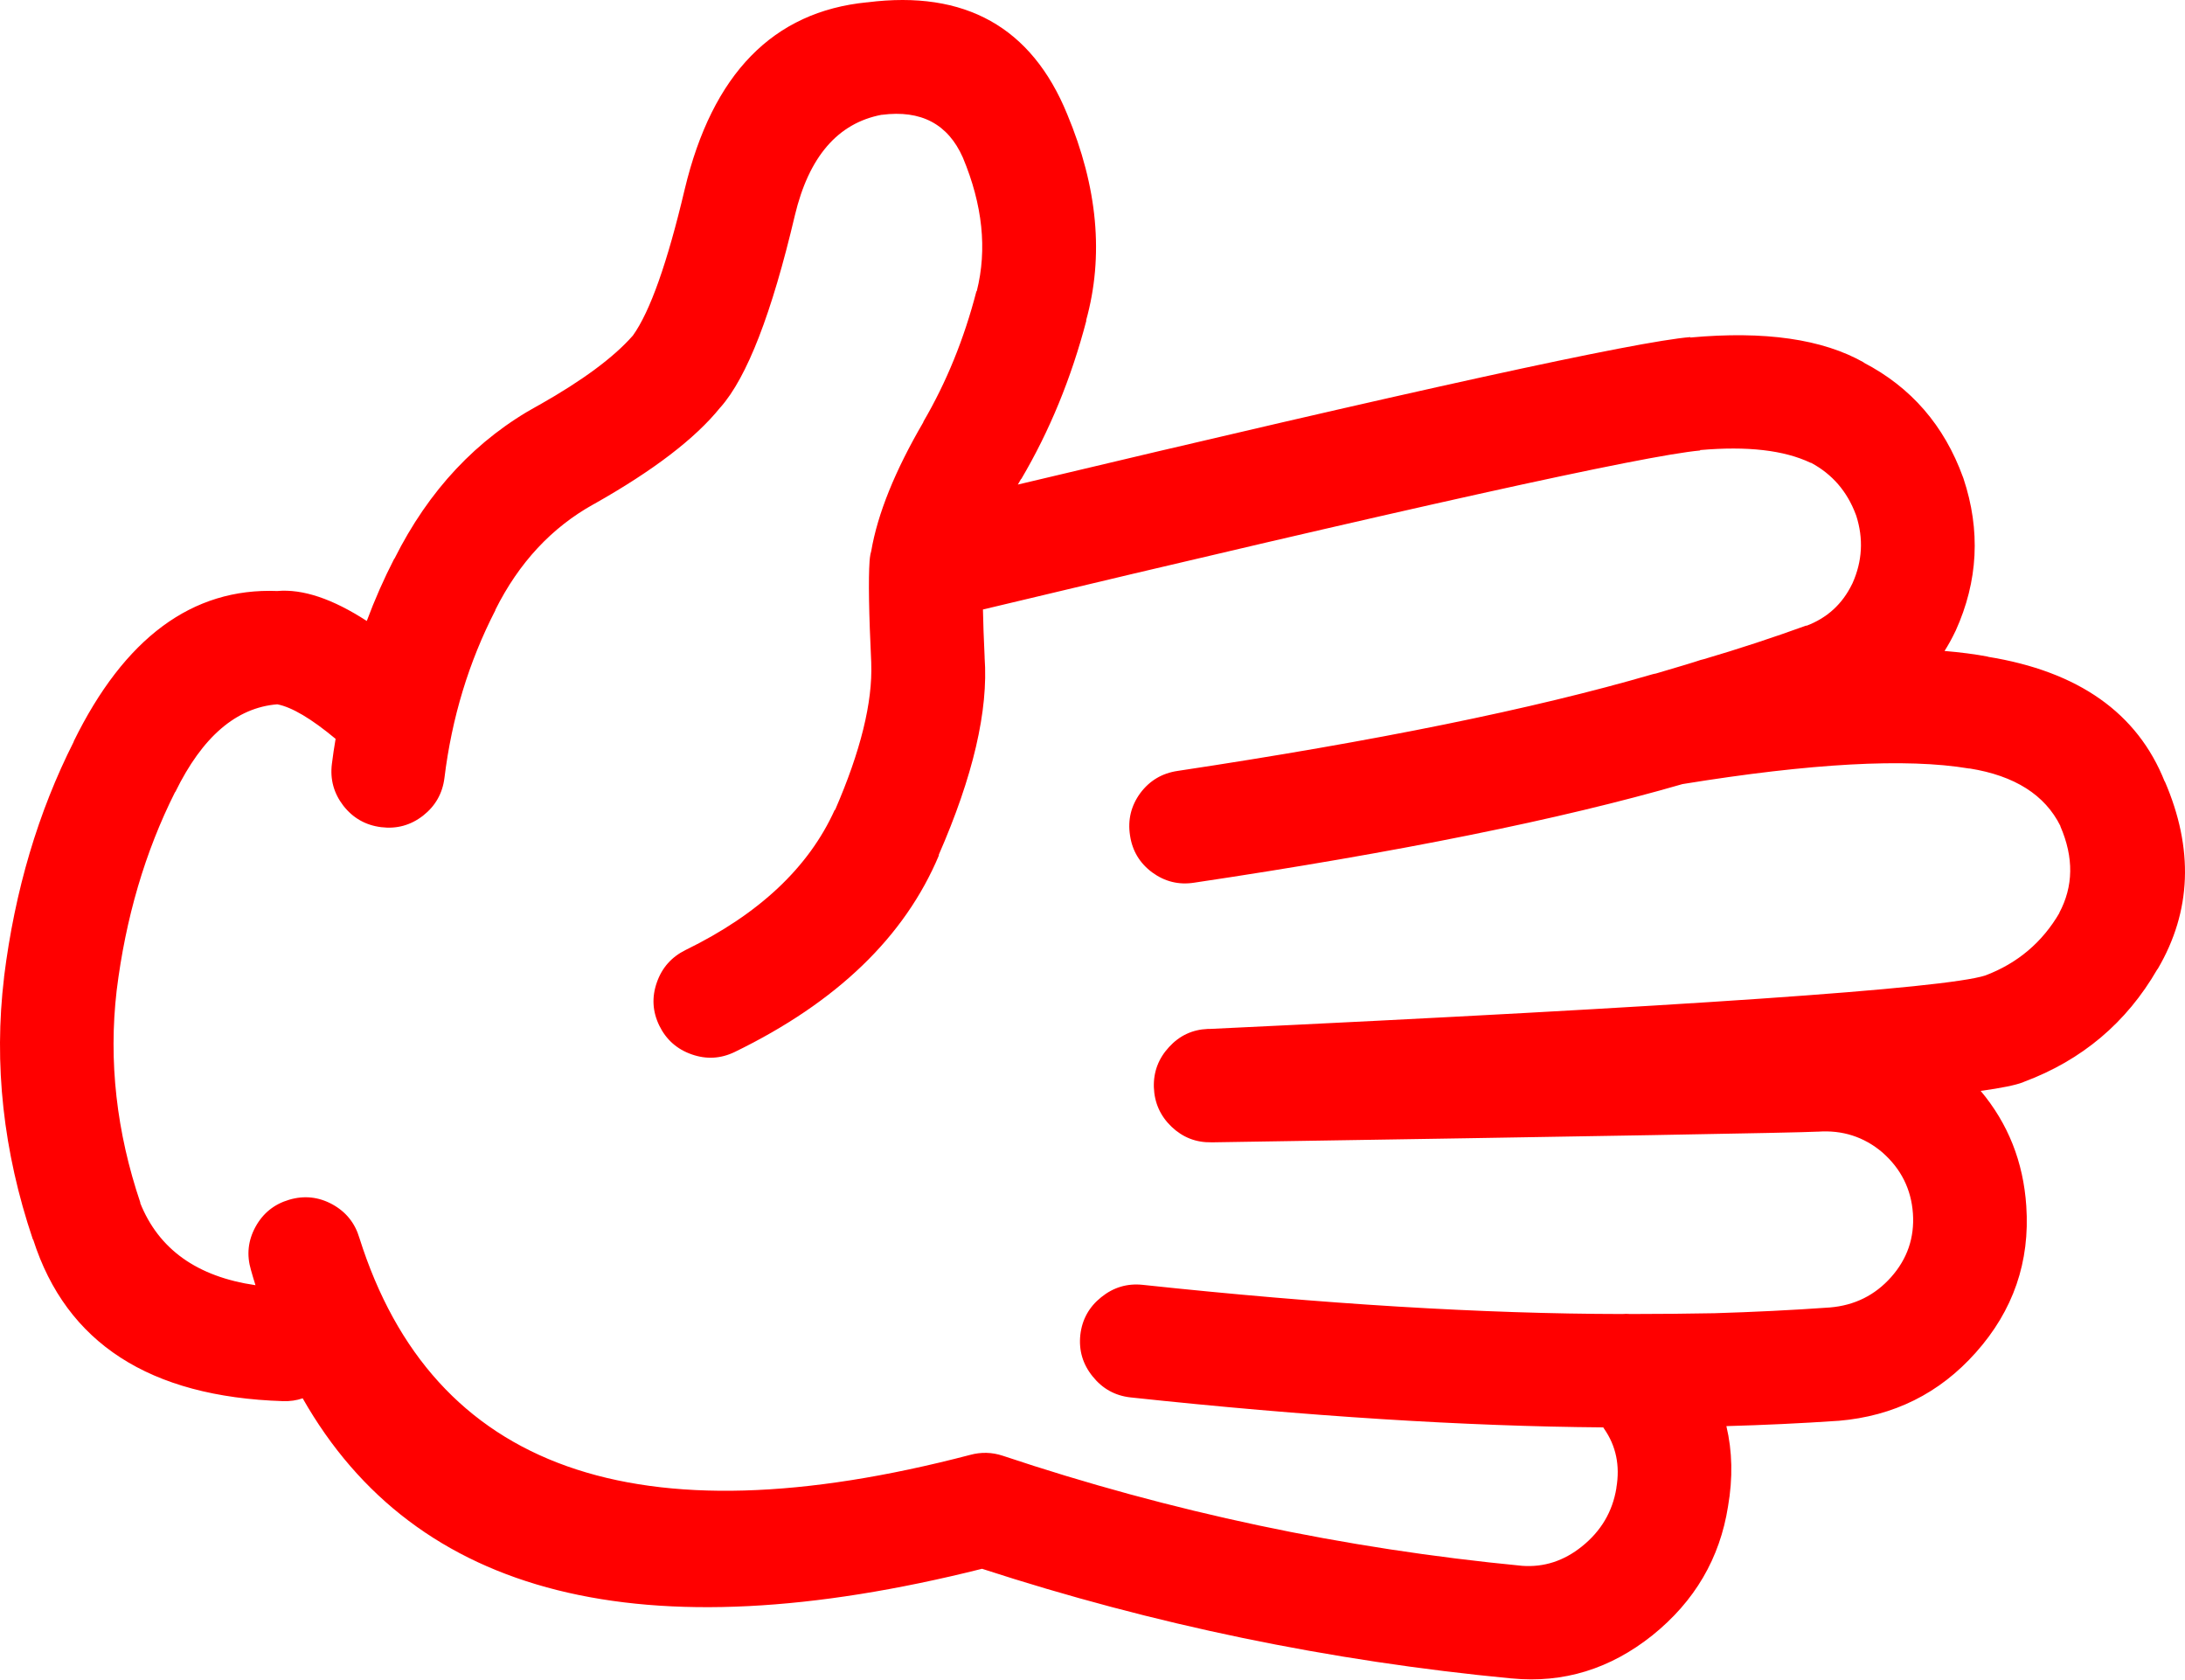
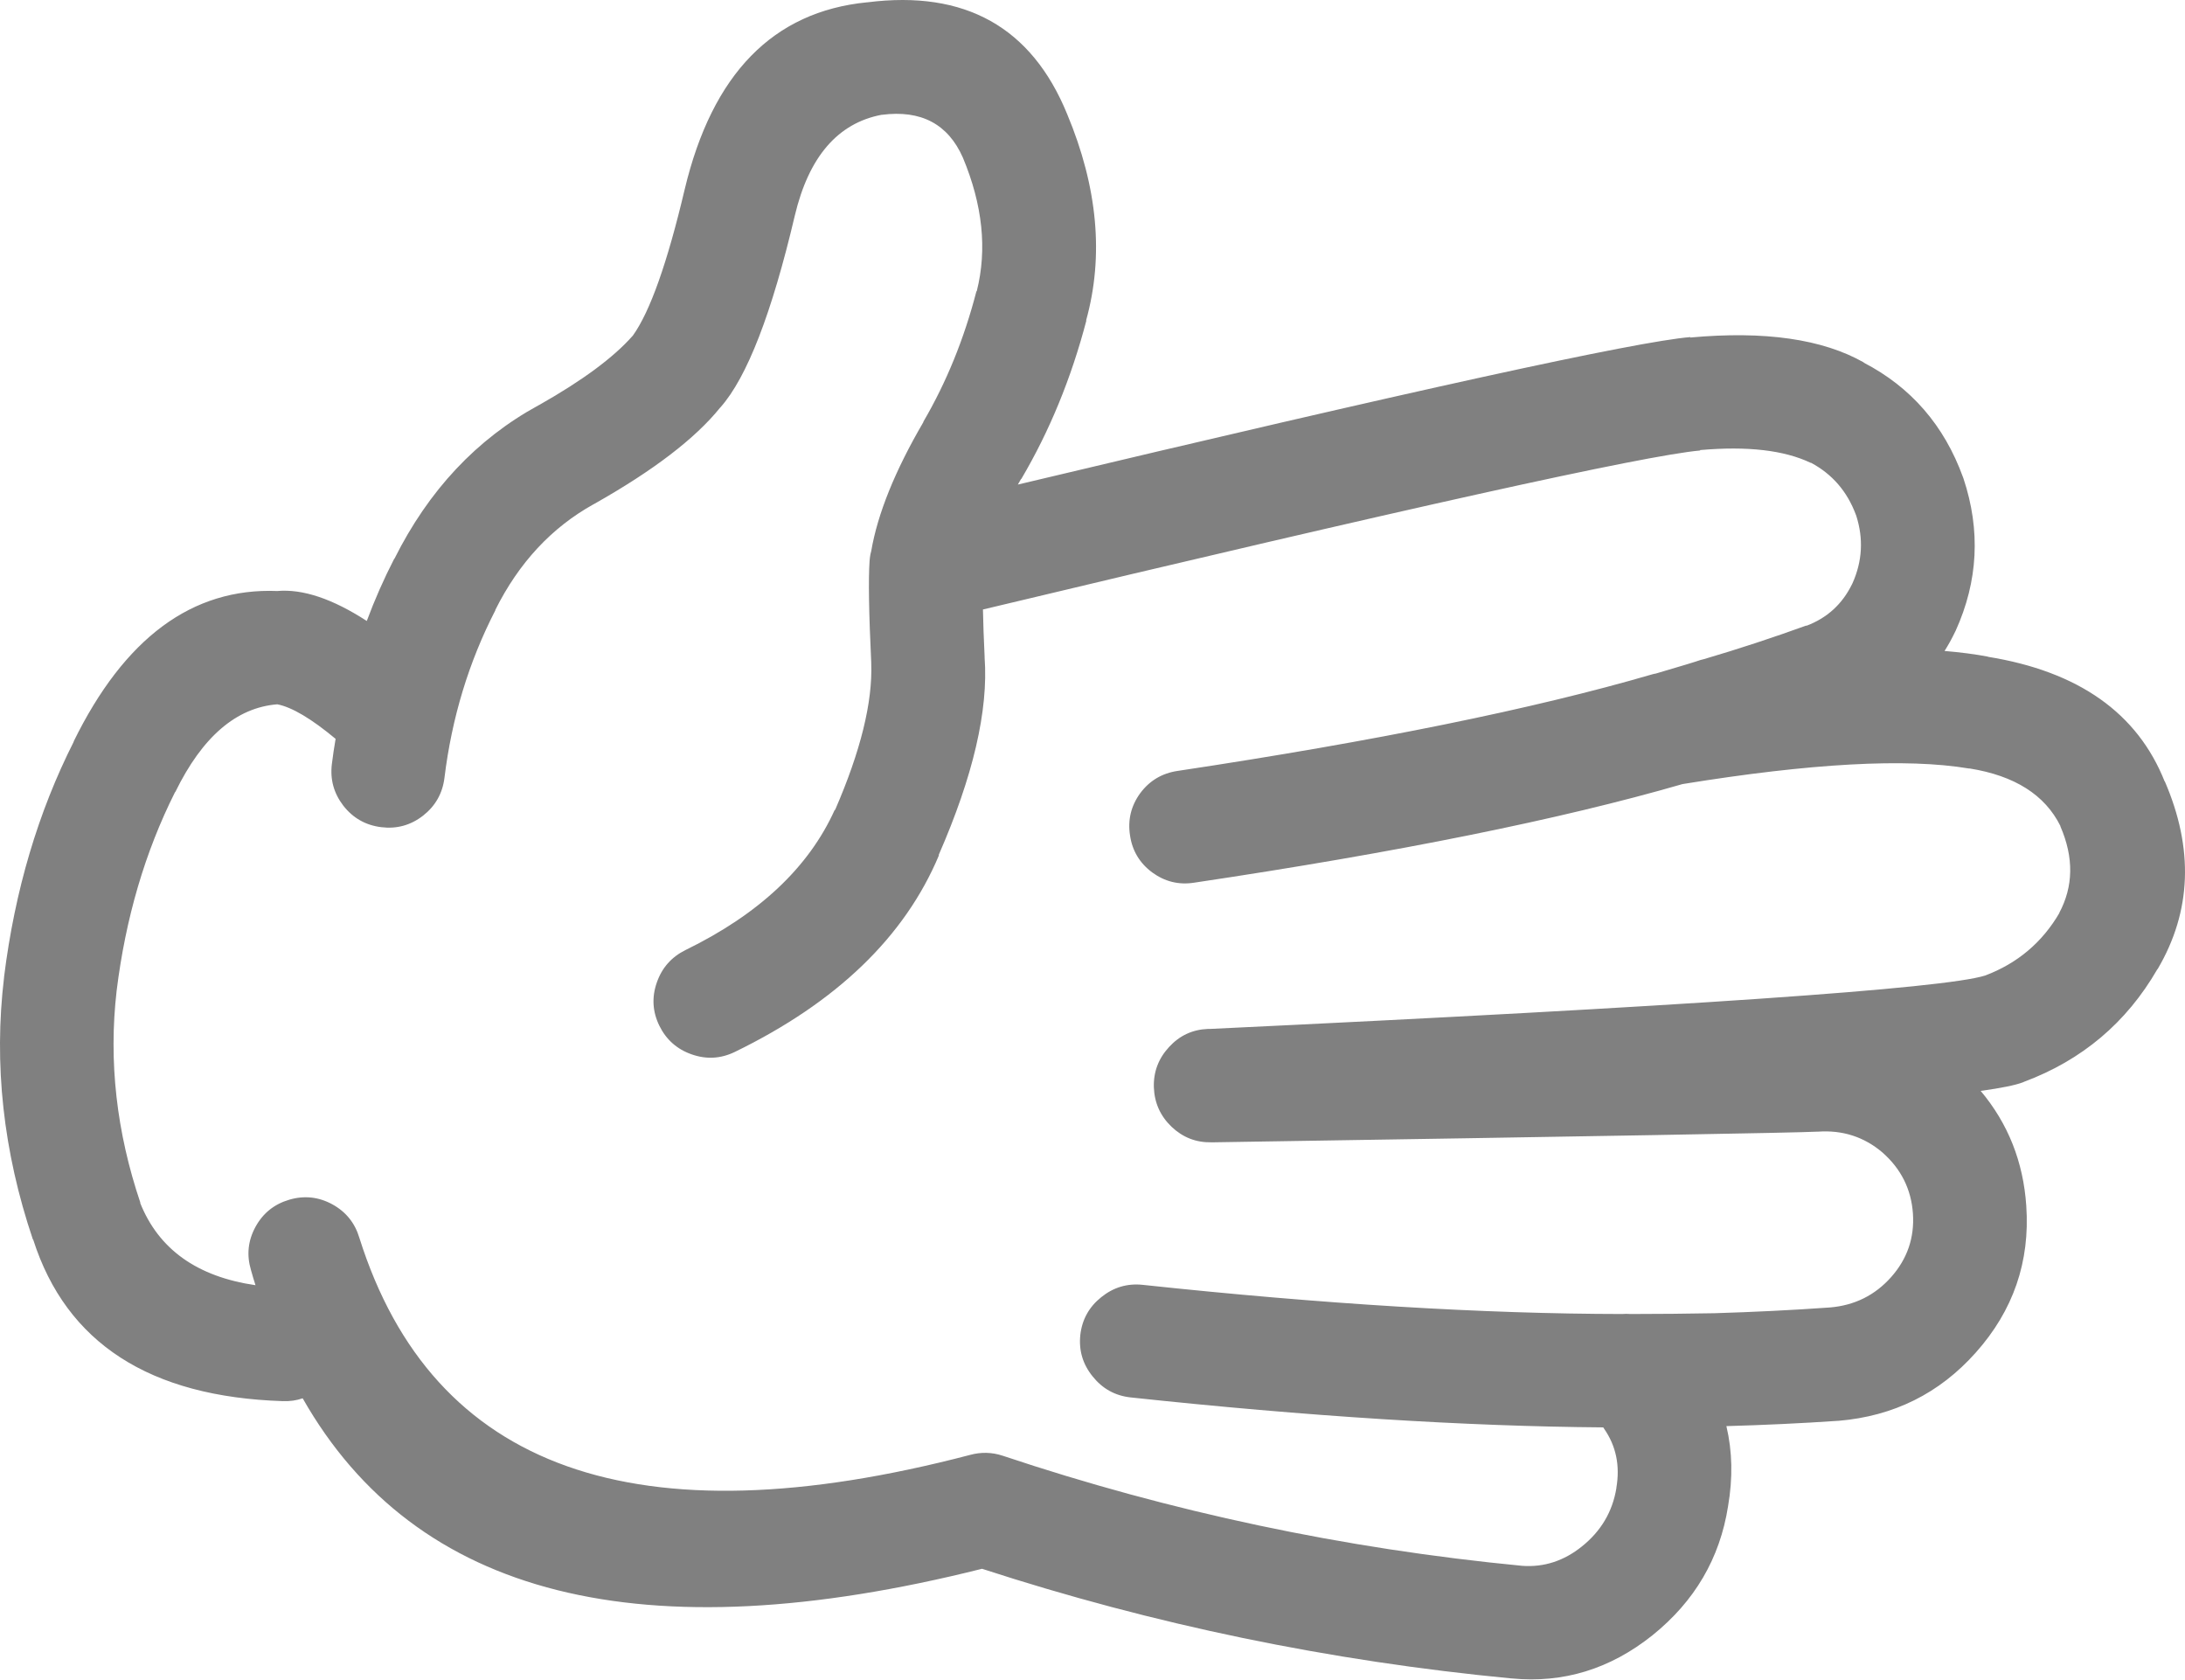
- <svg xmlns="http://www.w3.org/2000/svg" version="1.1" x="0px" y="0px" viewBox="0 0 82.419 63.341" style="fill:red" enable-background="new 0 0 90 90" xml:space="preserve" id="svg2" width="82.419" height="63.341">
+ <svg xmlns="http://www.w3.org/2000/svg" version="1.1" x="0px" y="0px" viewBox="0 0 82.419 63.341" style="fill:gray" enable-background="new 0 0 90 90" xml:space="preserve" id="svg2" width="82.419" height="63.341">
  <defs id="defs8" />
  <path d="m 65.183,56.81 c 0.184,-1.07 0.162,-2.076 -0.063,-3.022 1.403,-0.039 2.81,-0.104 4.216,-0.2 l 0.015,0 c 2.081,-0.176 3.806,-1.033 5.175,-2.572 1.415,-1.585 2.05,-3.428 1.906,-5.532 -0.111,-1.66 -0.685,-3.105 -1.72,-4.339 0.786,-0.108 1.318,-0.218 1.596,-0.325 l 0.031,-0.015 c 2.194,-0.818 3.873,-2.233 5.035,-4.245 l 0.016,-0.015 c 1.278,-2.178 1.365,-4.537 0.264,-7.082 l 0,0.017 c -1.027,-2.588 -3.253,-4.158 -6.679,-4.71 l 0.031,0 c -0.5,-0.096 -1.053,-0.167 -1.657,-0.218 0.146,-0.229 0.28,-0.473 0.402,-0.729 l 0.016,-0.031 c 0.85,-1.874 0.947,-3.79 0.295,-5.748 -0.006,-0.012 -0.011,-0.028 -0.017,-0.046 -0.709,-1.952 -1.959,-3.394 -3.749,-4.323 l 0.016,0 c -1.561,-0.887 -3.745,-1.202 -6.554,-0.945 l 0,-0.016 c -2.04,0.166 -10.494,2.019 -25.364,5.562 0.042,-0.072 0.083,-0.145 0.124,-0.217 l 0,0.016 c 1.072,-1.817 1.893,-3.815 2.463,-5.997 l -0.015,0.016 c 0.679,-2.435 0.44,-5.033 -0.713,-7.792 -1.34,-3.275 -3.849,-4.681 -7.531,-4.215 l -0.015,0 c -3.546,0.349 -5.838,2.699 -6.879,7.05 -0.655,2.774 -1.306,4.612 -1.953,5.516 l -0.014,0.016 c -0.717,0.814 -1.89,1.682 -3.518,2.603 -0.01,0.004 -0.021,0.009 -0.031,0.015 -2.329,1.27 -4.142,3.202 -5.438,5.795 l 0,-0.016 c -0.393,0.765 -0.739,1.549 -1.039,2.355 -1.291,-0.837 -2.417,-1.215 -3.377,-1.13 -3.204,-0.127 -5.767,1.769 -7.685,5.686 l 0.015,-0.016 c -1.351,2.668 -2.229,5.627 -2.634,8.879 l 0,0.016 c -0.394,3.283 -0.032,6.578 1.084,9.885 l 0.015,0.016 c 1.25,3.898 4.39,5.929 9.42,6.089 0.267,0.009 0.515,-0.027 0.744,-0.107 4.265,7.504 12.808,9.647 25.626,6.43 6.458,2.102 13.116,3.481 19.973,4.136 l 0.015,0 c 1.941,0.186 3.708,-0.356 5.299,-1.627 1.595,-1.283 2.545,-2.903 2.853,-4.868 z m -27.363,-1.906 c -0.406,-0.133 -0.814,-0.142 -1.224,-0.031 -12.597,3.298 -20.276,0.571 -23.039,-8.181 -0.167,-0.563 -0.506,-0.986 -1.023,-1.27 -0.519,-0.282 -1.062,-0.339 -1.626,-0.172 -0.564,0.166 -0.988,0.506 -1.271,1.023 -0.283,0.519 -0.339,1.061 -0.171,1.626 0.053,0.192 0.11,0.383 0.171,0.574 -2.206,-0.321 -3.657,-1.358 -4.354,-3.114 l 0.016,0.016 c -0.907,-2.68 -1.207,-5.351 -0.899,-8.012 0.338,-2.738 1.072,-5.233 2.2,-7.481 l 0.016,-0.017 c 1.016,-2.076 2.296,-3.177 3.843,-3.301 0.55,0.106 1.283,0.54 2.2,1.303 -0.055,0.314 -0.1,0.629 -0.14,0.944 -0.073,0.585 0.072,1.11 0.434,1.58 0.365,0.465 0.84,0.734 1.425,0.807 0.585,0.073 1.113,-0.071 1.581,-0.435 0.464,-0.364 0.733,-0.839 0.806,-1.425 0.278,-2.266 0.918,-4.373 1.921,-6.322 l 0,-0.016 c 0.887,-1.775 2.122,-3.103 3.703,-3.981 l 0.031,-0.016 c 2.228,-1.257 3.808,-2.467 4.741,-3.625 l 0.016,-0.016 c 1,-1.128 1.935,-3.541 2.805,-7.236 0.528,-2.214 1.618,-3.48 3.269,-3.796 l 0.016,0 c 1.475,-0.19 2.492,0.347 3.052,1.612 0.746,1.784 0.922,3.463 0.526,5.036 l -0.016,0.015 c -0.462,1.786 -1.128,3.423 -1.999,4.912 l 0,0.016 c -1.07,1.833 -1.726,3.455 -1.967,4.865 -0.013,0.042 -0.023,0.083 -0.031,0.124 -0.014,0.08 -0.025,0.164 -0.031,0.248 -0.048,0.682 -0.027,1.958 0.062,3.829 l 0,0.03 c 0.055,1.47 -0.4,3.313 -1.363,5.531 l -0.015,0 c -0.98,2.169 -2.855,3.931 -5.625,5.283 -0.528,0.261 -0.89,0.667 -1.084,1.224 -0.195,0.556 -0.164,1.098 0.093,1.628 0.259,0.529 0.668,0.892 1.224,1.085 0.553,0.194 1.095,0.164 1.627,-0.094 3.842,-1.87 6.409,-4.343 7.7,-7.421 l -0.015,0 c 1.302,-2.974 1.88,-5.458 1.735,-7.453 l 0,-0.03 c -0.032,-0.688 -0.054,-1.282 -0.063,-1.782 15.939,-3.812 24.957,-5.811 27.052,-5.997 l 0,-0.016 c 1.778,-0.156 3.167,0.003 4.168,0.48 l 0.017,0 c 0.798,0.428 1.361,1.078 1.688,1.953 0.006,0.015 0.011,0.03 0.017,0.045 0.276,0.866 0.229,1.713 -0.14,2.541 -0.005,0.011 -0.011,0.022 -0.016,0.032 -0.369,0.76 -0.947,1.286 -1.735,1.581 l 0.016,-0.017 c -1.281,0.464 -2.573,0.888 -3.874,1.271 -0.039,0.01 -0.08,0.021 -0.123,0.031 -0.203,0.071 -0.767,0.241 -1.689,0.512 -0.047,0.007 -0.094,0.018 -0.14,0.031 -4.471,1.304 -10.436,2.518 -17.896,3.641 -0.586,0.086 -1.056,0.364 -1.409,0.836 -0.35,0.479 -0.479,1.011 -0.388,1.597 0.085,0.58 0.364,1.045 0.837,1.396 0.475,0.347 1.002,0.477 1.58,0.387 7.67,-1.144 13.811,-2.384 18.422,-3.719 4.845,-0.787 8.444,-0.984 10.799,-0.589 l 0.032,0 c 1.699,0.272 2.841,0.996 3.424,2.169 l 0,0.015 c 0.509,1.175 0.493,2.265 -0.047,3.271 l 0.016,-0.017 c -0.65,1.119 -1.585,1.91 -2.805,2.371 -1.56,0.494 -11.311,1.166 -29.252,2.015 -0.026,-0.002 -0.052,-0.002 -0.077,0 -0.576,0.024 -1.062,0.251 -1.457,0.682 -0.399,0.432 -0.591,0.938 -0.573,1.519 0.021,0.584 0.242,1.08 0.666,1.487 0.422,0.402 0.923,0.599 1.503,0.588 0.026,0 0.052,0 0.078,0 14.42,-0.227 22.012,-0.36 22.776,-0.402 l 0.03,0 c 0.918,-0.065 1.724,0.192 2.417,0.774 l 0.016,0.015 c 0.699,0.615 1.081,1.381 1.146,2.295 0.063,0.913 -0.211,1.713 -0.821,2.401 -0.61,0.687 -1.38,1.068 -2.308,1.146 -1.452,0.103 -2.903,0.173 -4.354,0.217 -1.028,0.019 -2.088,0.029 -3.176,0.03 -0.102,-0.009 -0.205,-0.009 -0.31,0 -5.249,-0.007 -11.275,-0.373 -18.082,-1.1 -0.584,-0.062 -1.105,0.093 -1.565,0.465 -0.461,0.368 -0.725,0.845 -0.79,1.425 -0.062,0.585 0.093,1.105 0.465,1.564 0.368,0.461 0.844,0.726 1.426,0.791 6.673,0.714 12.618,1.09 17.833,1.131 0.009,0.015 0.02,0.03 0.031,0.047 0.453,0.649 0.608,1.394 0.465,2.23 l 0,0.017 c -0.146,0.887 -0.579,1.619 -1.302,2.198 -0.677,0.544 -1.426,0.788 -2.246,0.73 -6.736,-0.649 -13.27,-2.035 -19.602,-4.154 z" id="path4" />
</svg>
